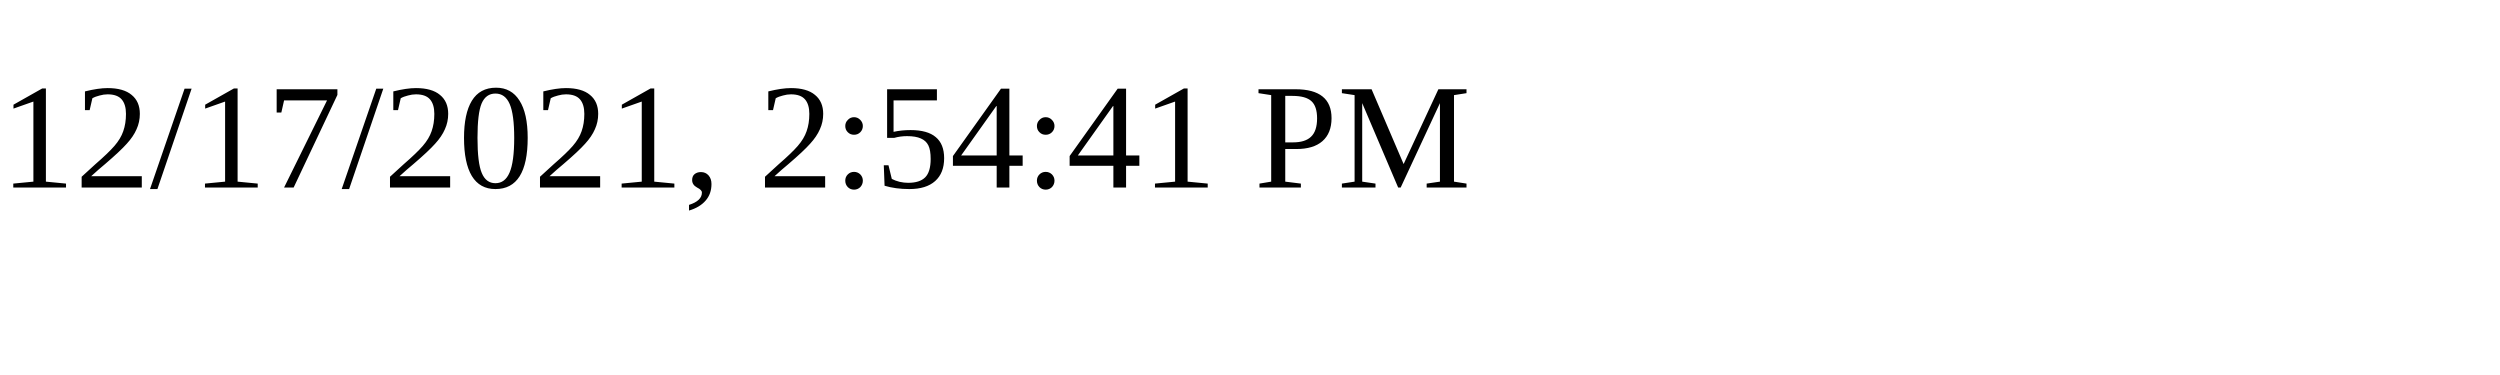
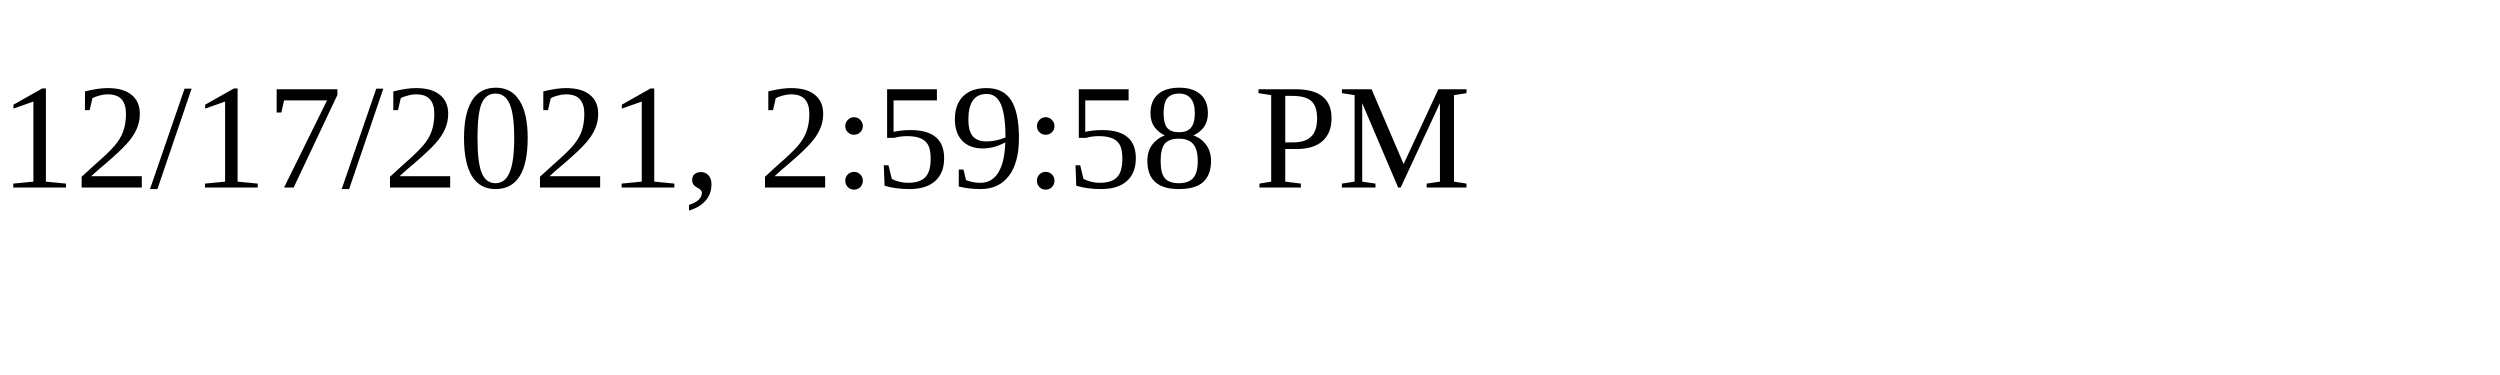
<svg xmlns="http://www.w3.org/2000/svg" height="30" width="200">
-   <text x="0" y="15">12/17/2021, 2:54:41 PM</text>
+   <text x="0" y="15">12/17/2021, 2:59:58 PM</text>
</svg>
